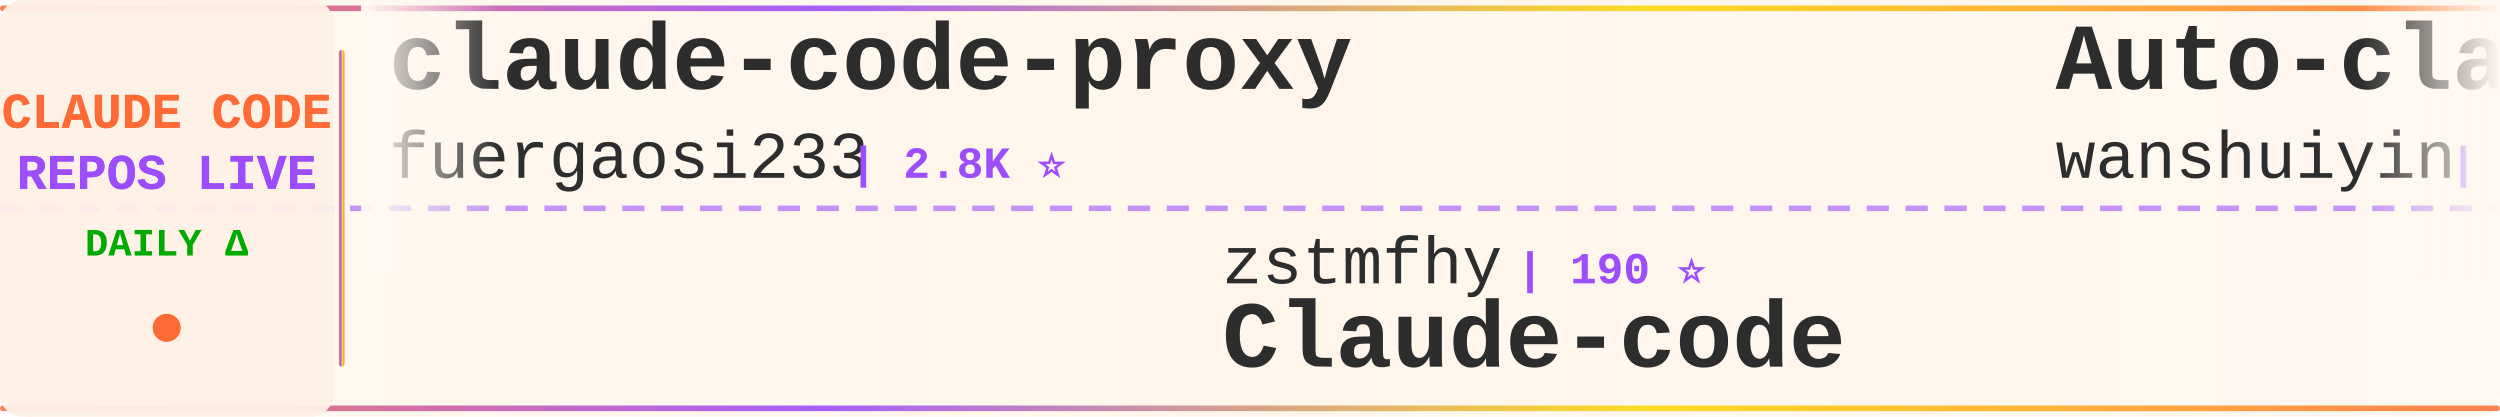
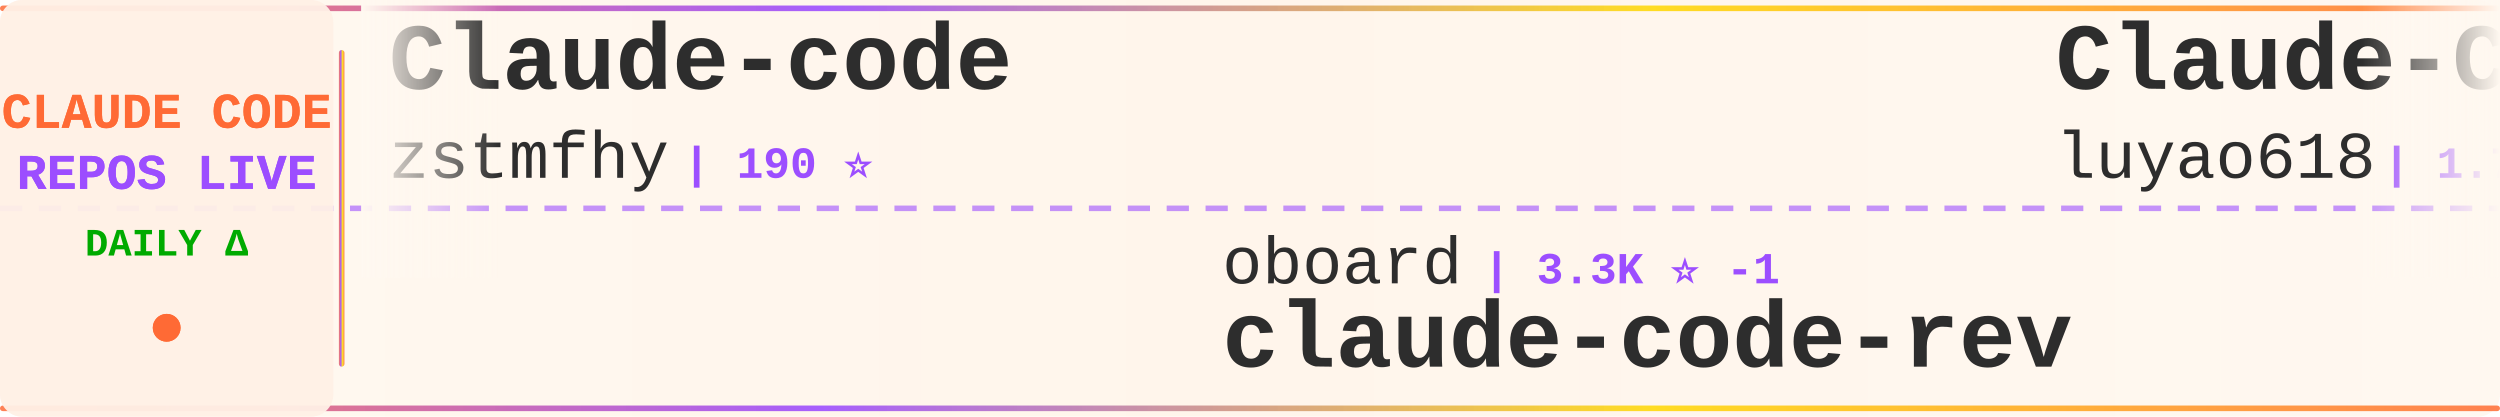
<svg xmlns="http://www.w3.org/2000/svg" width="900" height="150">
  <defs>
    <linearGradient id="tickerBg" x1="0%" y1="0%" x2="100%" y2="0%">
      <stop offset="0%" style="stop-color:#fff8f0;stop-opacity:0.98" />
      <stop offset="50%" style="stop-color:#fff5eb;stop-opacity:1" />
      <stop offset="100%" style="stop-color:#fff8f0;stop-opacity:0.98" />
    </linearGradient>
    <linearGradient id="borderGrad" x1="0%" y1="0%" x2="100%" y2="0%">
      <stop offset="0%" style="stop-color:#FF6B35;stop-opacity:0.85">
        <animate attributeName="stop-opacity" values="0.85;1;0.85" dur="2s" repeatCount="indefinite" />
      </stop>
      <stop offset="33%" style="stop-color:#9C4EFF;stop-opacity:0.9">
        <animate attributeName="stop-opacity" values="0.9;1;0.9" dur="2.2s" repeatCount="indefinite" />
      </stop>
      <stop offset="66%" style="stop-color:#FFD700;stop-opacity:0.85">
        <animate attributeName="stop-opacity" values="0.85;1;0.85" dur="1.8s" repeatCount="indefinite" />
      </stop>
      <stop offset="100%" style="stop-color:#FF6B35;stop-opacity:0.85">
        <animate attributeName="stop-opacity" values="0.85;1;0.85" dur="2s" repeatCount="indefinite" />
      </stop>
    </linearGradient>
    <filter id="textGlow">
      <feGaussianBlur stdDeviation="0.15" result="coloredBlur" />
      <feMerge>
        <feMergeNode in="coloredBlur" />
        <feMergeNode in="SourceGraphic" />
      </feMerge>
    </filter>
    <filter id="metricGlow">
      <feGaussianBlur stdDeviation="0.2" result="coloredBlur" />
      <feMerge>
        <feMergeNode in="coloredBlur" />
        <feMergeNode in="SourceGraphic" />
      </feMerge>
    </filter>
    <linearGradient id="leftFade" x1="0%" y1="0%" x2="100%" y2="0%">
      <stop offset="0%" style="stop-color:#fff8f0;stop-opacity:1" />
      <stop offset="100%" style="stop-color:#fff8f0;stop-opacity:0" />
    </linearGradient>
    <linearGradient id="rightFade" x1="0%" y1="0%" x2="100%" y2="0%">
      <stop offset="0%" style="stop-color:#fff8f0;stop-opacity:0" />
      <stop offset="100%" style="stop-color:#fff8f0;stop-opacity:1" />
    </linearGradient>
  </defs>
  <rect width="900" height="150" fill="url(#tickerBg)" rx="8" />
  <rect x="0" y="2" width="900" height="2" fill="url(#borderGrad)" rx="1" />
  <rect x="0" y="146" width="900" height="2" fill="url(#borderGrad)" rx="1" />
  <line x1="0" y1="75" x2="900" y2="75" stroke="#9C4EFF" stroke-width="2" stroke-dasharray="8 6" opacity="0.6" />
  <rect x="0" y="0" width="120" height="150" fill="#fff0e6" opacity="0.95" rx="8" />
  <text x="60" y="46" font-family="'Courier New', monospace" font-size="18" font-weight="bold" fill="#FF6B35" text-anchor="middle" filter="url(#textGlow)">
    CLAUDE CODE
  </text>
  <text x="60" y="68" font-family="'Courier New', monospace" font-size="18" font-weight="bold" fill="#9C4EFF" text-anchor="middle" filter="url(#textGlow)">
    REPOS LIVE
  </text>
  <text x="60" y="92" font-family="'Courier New', monospace" font-size="14" font-weight="bold" fill="#00aa00" text-anchor="middle">
    DAILY Δ
  </text>
  <circle cx="60" cy="118" r="5" fill="#FF6B35" filter="url(#metricGlow)">
    <animate attributeName="r" values="4;6;4" dur="1.5s" repeatCount="indefinite" />
    <animate attributeName="opacity" values="0.6;1;0.6" dur="1.5s" repeatCount="indefinite" />
  </circle>
  <rect x="122" y="18" width="2" height="114" fill="url(#borderGrad)" rx="1" />
  <clipPath id="tickerClip">
    <rect x="130" y="0" width="770" height="150" />
  </clipPath>
  <g clip-path="url(#tickerClip)">
    <g id="tickerItems">
      <animateTransform attributeName="transform" attributeType="XML" type="translate" from="0 0" to="-3000 0" dur="54s" repeatCount="indefinite" />
      <g transform="translate(0, 0)">
-         <text x="140" y="32" font-family="'Courier New', monospace" font-size="34" font-weight="bold" fill="#2d2d2d">claude-code-proxy</text>
-         <text x="140" y="64" font-family="'Courier New', monospace" font-size="24" font-weight="normal" fill="#2d2d2d" opacity="1.0">fuergaosi233</text>
-         <text x="306" y="64" font-family="'Courier New', monospace" font-size="16" font-weight="bold" fill="#9C4EFF"> | 2.8K ⭐</text>
+         <text x="140" y="32" font-family="'Courier New', monospace" font-size="34" font-weight="bold" fill="#2d2d2d">Claude-code</text>
+         <text x="140" y="64" font-family="'Courier New', monospace" font-size="24" font-weight="normal" fill="#2d2d2d" opacity="1.0">zstmfhy</text>
+         <text x="246" y="64" font-family="'Courier New', monospace" font-size="16" font-weight="bold" fill="#9C4EFF"> | 190 ⭐</text>
      </g>
      <g transform="translate(300, 0)">
-         <text x="140" y="102" font-family="'Courier New', monospace" font-size="24" font-weight="normal" fill="#2d2d2d" opacity="1.0">zstmfhy</text>
-         <text x="246" y="102" font-family="'Courier New', monospace" font-size="16" font-weight="bold" fill="#9C4EFF"> | 190 ⭐</text>
-         <text x="140" y="132" font-family="'Courier New', monospace" font-size="34" font-weight="bold" fill="#2d2d2d">Claude-code</text>
+         <text x="140" y="102" font-family="'Courier New', monospace" font-size="24" font-weight="normal" fill="#2d2d2d" opacity="1.0">oboard</text>
+         <text x="234" y="102" font-family="'Courier New', monospace" font-size="16" font-weight="bold" fill="#9C4EFF"> | 3.3K ⭐ -1</text>
+         <text x="140" y="132" font-family="'Courier New', monospace" font-size="34" font-weight="bold" fill="#2d2d2d">claude-code-rev</text>
      </g>
      <g transform="translate(600, 0)">
-         <text x="140" y="32" font-family="'Courier New', monospace" font-size="34" font-weight="bold" fill="#2d2d2d">Auto-claude-code-researc...</text>
-         <text x="140" y="64" font-family="'Courier New', monospace" font-size="24" font-weight="normal" fill="#2d2d2d" opacity="1.0">wanshuiyin</text>
-         <text x="282" y="64" font-family="'Courier New', monospace" font-size="16" font-weight="bold" fill="#9C4EFF"> | 15.1K ⭐ +3</text>
+         <text x="140" y="32" font-family="'Courier New', monospace" font-size="34" font-weight="bold" fill="#2d2d2d">Claude-Code-Source-Study</text>
+         <text x="140" y="64" font-family="'Courier New', monospace" font-size="24" font-weight="normal" fill="#2d2d2d" opacity="1.0">luyao618</text>
+         <text x="258" y="64" font-family="'Courier New', monospace" font-size="16" font-weight="bold" fill="#9C4EFF"> | 1.7K ⭐ +1</text>
      </g>
      <g transform="translate(900, 0)">
-         <text x="140" y="102" font-family="'Courier New', monospace" font-size="24" font-weight="normal" fill="#2d2d2d" opacity="1.0">777genius</text>
-         <text x="270" y="102" font-family="'Courier New', monospace" font-size="16" font-weight="bold" fill="#9C4EFF"> | 927 ⭐</text>
-         <text x="140" y="132" font-family="'Courier New', monospace" font-size="34" font-weight="bold" fill="#2d2d2d">claude-code-source-code</text>
+         <text x="140" y="102" font-family="'Courier New', monospace" font-size="24" font-weight="normal" fill="#2d2d2d" opacity="1.0">pengchengneo</text>
+         <text x="306" y="102" font-family="'Courier New', monospace" font-size="16" font-weight="bold" fill="#9C4EFF"> | 1.8K ⭐</text>
+         <text x="140" y="132" font-family="'Courier New', monospace" font-size="34" font-weight="bold" fill="#2d2d2d">Claude-Code</text>
      </g>
      <g transform="translate(1200, 0)">
-         <text x="140" y="32" font-family="'Courier New', monospace" font-size="34" font-weight="bold" fill="#2d2d2d">claude-code-proxy</text>
-         <text x="140" y="64" font-family="'Courier New', monospace" font-size="24" font-weight="normal" fill="#2d2d2d" opacity="1.0">1rgs</text>
-         <text x="210" y="64" font-family="'Courier New', monospace" font-size="16" font-weight="bold" fill="#9C4EFF"> | 3.7K ⭐ +1</text>
+         <text x="140" y="32" font-family="'Courier New', monospace" font-size="34" font-weight="bold" fill="#2d2d2d">system_prompts_leaks</text>
+         <text x="140" y="64" font-family="'Courier New', monospace" font-size="24" font-weight="normal" fill="#2d2d2d" opacity="1.0">asgeirtj</text>
+         <text x="258" y="64" font-family="'Courier New', monospace" font-size="16" font-weight="bold" fill="#9C4EFF"> | 63.5K ⭐ +17</text>
      </g>
      <g transform="translate(1500, 0)">
-         <text x="140" y="102" font-family="'Courier New', monospace" font-size="24" font-weight="normal" fill="#2d2d2d" opacity="1.0">anthropics</text>
-         <text x="282" y="102" font-family="'Courier New', monospace" font-size="16" font-weight="bold" fill="#9C4EFF"> | 6.0K ⭐ +4</text>
-         <text x="140" y="132" font-family="'Courier New', monospace" font-size="34" font-weight="bold" fill="#2d2d2d">claude-code-security-rev...</text>
+         <text x="140" y="102" font-family="'Courier New', monospace" font-size="24" font-weight="normal" fill="#2d2d2d" opacity="1.0">WorldFlowAI</text>
+         <text x="294" y="102" font-family="'Courier New', monospace" font-size="16" font-weight="bold" fill="#9C4EFF"> | 1.7K ⭐ +5</text>
+         <text x="140" y="132" font-family="'Courier New', monospace" font-size="34" font-weight="bold" fill="#2d2d2d">everything-claude-code</text>
      </g>
      <g transform="translate(1800, 0)">
-         <text x="140" y="32" font-family="'Courier New', monospace" font-size="34" font-weight="bold" fill="#2d2d2d">claude-code-my-workflow</text>
-         <text x="140" y="64" font-family="'Courier New', monospace" font-size="24" font-weight="normal" fill="#2d2d2d" opacity="1.0">pedrohcgs</text>
-         <text x="270" y="64" font-family="'Courier New', monospace" font-size="16" font-weight="bold" fill="#9C4EFF"> | 1.5K ⭐ -1</text>
+         <text x="140" y="32" font-family="'Courier New', monospace" font-size="34" font-weight="bold" fill="#2d2d2d">claude-code-settings</text>
+         <text x="140" y="64" font-family="'Courier New', monospace" font-size="24" font-weight="normal" fill="#2d2d2d" opacity="1.0">feiskyer</text>
+         <text x="258" y="64" font-family="'Courier New', monospace" font-size="16" font-weight="bold" fill="#9C4EFF"> | 1.6K ⭐</text>
      </g>
      <g transform="translate(2100, 0)">
-         <text x="140" y="102" font-family="'Courier New', monospace" font-size="24" font-weight="normal" fill="#2d2d2d" opacity="1.0">huangjia2019</text>
-         <text x="306" y="102" font-family="'Courier New', monospace" font-size="16" font-weight="bold" fill="#9C4EFF"> | 1.1K ⭐</text>
-         <text x="140" y="132" font-family="'Courier New', monospace" font-size="34" font-weight="bold" fill="#2d2d2d">claude-code-engineering</text>
+         <text x="140" y="102" font-family="'Courier New', monospace" font-size="24" font-weight="normal" fill="#2d2d2d" opacity="1.0">liuup</text>
+         <text x="222" y="102" font-family="'Courier New', monospace" font-size="16" font-weight="bold" fill="#9C4EFF"> | 3.8K ⭐ +2</text>
+         <text x="140" y="132" font-family="'Courier New', monospace" font-size="34" font-weight="bold" fill="#2d2d2d">claude-code-analysis</text>
      </g>
      <g transform="translate(2400, 0)">
-         <text x="140" y="32" font-family="'Courier New', monospace" font-size="34" font-weight="bold" fill="#2d2d2d">everything-claude-code</text>
-         <text x="140" y="64" font-family="'Courier New', monospace" font-size="24" font-weight="normal" fill="#2d2d2d" opacity="1.0">WorldFlowAI</text>
-         <text x="294" y="64" font-family="'Courier New', monospace" font-size="16" font-weight="bold" fill="#9C4EFF"> | 1.7K ⭐ +6</text>
+         <text x="140" y="32" font-family="'Courier New', monospace" font-size="34" font-weight="bold" fill="#2d2d2d">ClaudeCodeAgents</text>
+         <text x="140" y="64" font-family="'Courier New', monospace" font-size="24" font-weight="normal" fill="#2d2d2d" opacity="1.0">darcyegb</text>
+         <text x="258" y="64" font-family="'Courier New', monospace" font-size="16" font-weight="bold" fill="#9C4EFF"> | 760 ⭐</text>
      </g>
      <g transform="translate(2700, 0)">
-         <text x="140" y="102" font-family="'Courier New', monospace" font-size="24" font-weight="normal" fill="#2d2d2d" opacity="1.0">guanshan</text>
-         <text x="258" y="102" font-family="'Courier New', monospace" font-size="16" font-weight="bold" fill="#9C4EFF"> | 61 ⭐</text>
-         <text x="140" y="132" font-family="'Courier New', monospace" font-size="34" font-weight="bold" fill="#2d2d2d">ClaudeCode</text>
+         <text x="140" y="102" font-family="'Courier New', monospace" font-size="24" font-weight="normal" fill="#2d2d2d" opacity="1.0">jqueryscript</text>
+         <text x="306" y="102" font-family="'Courier New', monospace" font-size="16" font-weight="bold" fill="#9C4EFF"> | 504 ⭐</text>
+         <text x="140" y="132" font-family="'Courier New', monospace" font-size="34" font-weight="bold" fill="#2d2d2d">awesome-claude-code</text>
      </g>
      <g transform="translate(3000, 0)">
-         <text x="140" y="32" font-family="'Courier New', monospace" font-size="34" font-weight="bold" fill="#2d2d2d">claude-code-proxy</text>
-         <text x="140" y="64" font-family="'Courier New', monospace" font-size="24" font-weight="normal" fill="#2d2d2d" opacity="1.0">fuergaosi233</text>
-         <text x="306" y="64" font-family="'Courier New', monospace" font-size="16" font-weight="bold" fill="#9C4EFF"> | 2.8K ⭐</text>
+         <text x="140" y="32" font-family="'Courier New', monospace" font-size="34" font-weight="bold" fill="#2d2d2d">Claude-code</text>
+         <text x="140" y="64" font-family="'Courier New', monospace" font-size="24" font-weight="normal" fill="#2d2d2d" opacity="1.0">zstmfhy</text>
+         <text x="246" y="64" font-family="'Courier New', monospace" font-size="16" font-weight="bold" fill="#9C4EFF"> | 190 ⭐</text>
      </g>
      <g transform="translate(3300, 0)">
-         <text x="140" y="102" font-family="'Courier New', monospace" font-size="24" font-weight="normal" fill="#2d2d2d" opacity="1.0">zstmfhy</text>
-         <text x="246" y="102" font-family="'Courier New', monospace" font-size="16" font-weight="bold" fill="#9C4EFF"> | 190 ⭐</text>
-         <text x="140" y="132" font-family="'Courier New', monospace" font-size="34" font-weight="bold" fill="#2d2d2d">Claude-code</text>
+         <text x="140" y="102" font-family="'Courier New', monospace" font-size="24" font-weight="normal" fill="#2d2d2d" opacity="1.0">oboard</text>
+         <text x="234" y="102" font-family="'Courier New', monospace" font-size="16" font-weight="bold" fill="#9C4EFF"> | 3.3K ⭐ -1</text>
+         <text x="140" y="132" font-family="'Courier New', monospace" font-size="34" font-weight="bold" fill="#2d2d2d">claude-code-rev</text>
      </g>
      <g transform="translate(3600, 0)">
-         <text x="140" y="32" font-family="'Courier New', monospace" font-size="34" font-weight="bold" fill="#2d2d2d">Auto-claude-code-researc...</text>
-         <text x="140" y="64" font-family="'Courier New', monospace" font-size="24" font-weight="normal" fill="#2d2d2d" opacity="1.0">wanshuiyin</text>
-         <text x="282" y="64" font-family="'Courier New', monospace" font-size="16" font-weight="bold" fill="#9C4EFF"> | 15.1K ⭐ +3</text>
+         <text x="140" y="32" font-family="'Courier New', monospace" font-size="34" font-weight="bold" fill="#2d2d2d">Claude-Code-Source-Study</text>
+         <text x="140" y="64" font-family="'Courier New', monospace" font-size="24" font-weight="normal" fill="#2d2d2d" opacity="1.0">luyao618</text>
+         <text x="258" y="64" font-family="'Courier New', monospace" font-size="16" font-weight="bold" fill="#9C4EFF"> | 1.7K ⭐ +1</text>
      </g>
      <g transform="translate(3900, 0)">
-         <text x="140" y="102" font-family="'Courier New', monospace" font-size="24" font-weight="normal" fill="#2d2d2d" opacity="1.0">777genius</text>
-         <text x="270" y="102" font-family="'Courier New', monospace" font-size="16" font-weight="bold" fill="#9C4EFF"> | 927 ⭐</text>
-         <text x="140" y="132" font-family="'Courier New', monospace" font-size="34" font-weight="bold" fill="#2d2d2d">claude-code-source-code</text>
+         <text x="140" y="102" font-family="'Courier New', monospace" font-size="24" font-weight="normal" fill="#2d2d2d" opacity="1.0">pengchengneo</text>
+         <text x="306" y="102" font-family="'Courier New', monospace" font-size="16" font-weight="bold" fill="#9C4EFF"> | 1.8K ⭐</text>
+         <text x="140" y="132" font-family="'Courier New', monospace" font-size="34" font-weight="bold" fill="#2d2d2d">Claude-Code</text>
      </g>
    </g>
  </g>
  <rect x="130" y="0" width="50" height="100" fill="url(#leftFade)" />
  <rect x="850" y="0" width="50" height="100" fill="url(#rightFade)" />
</svg>
